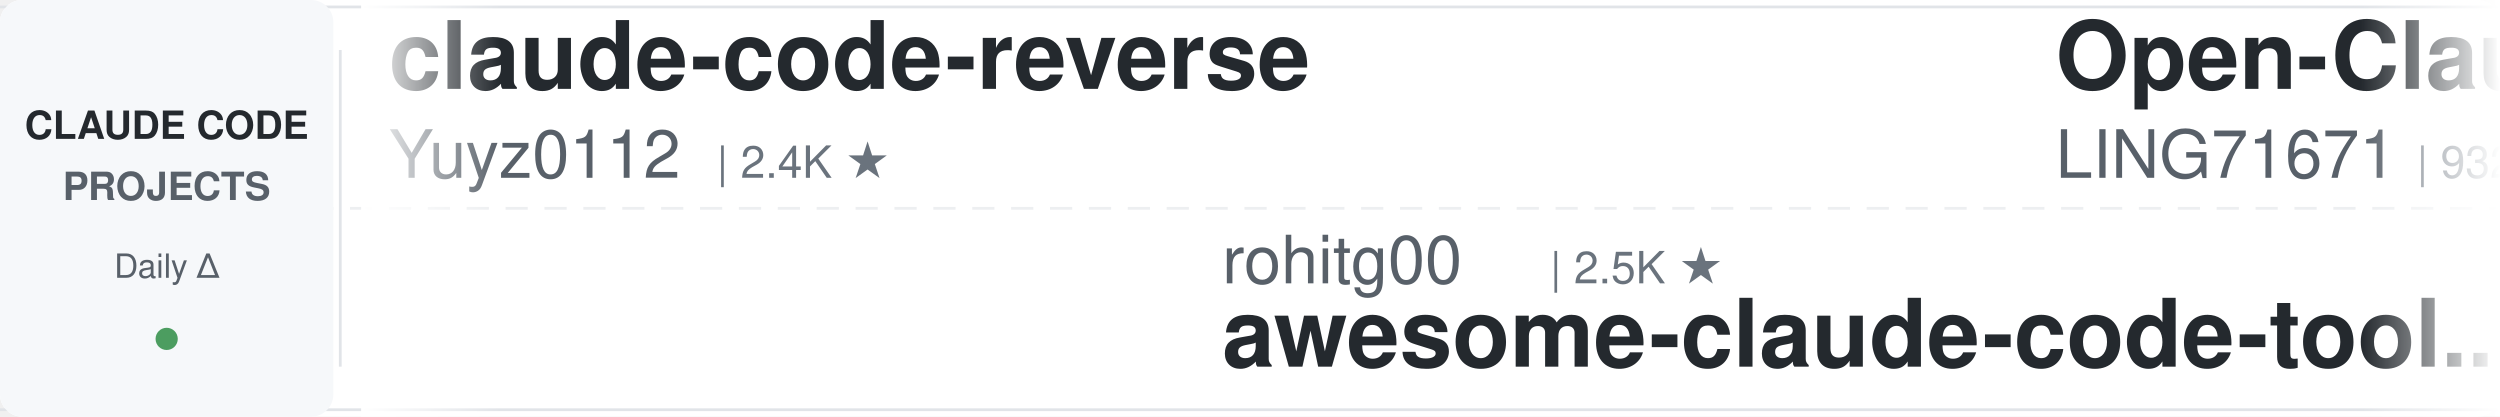
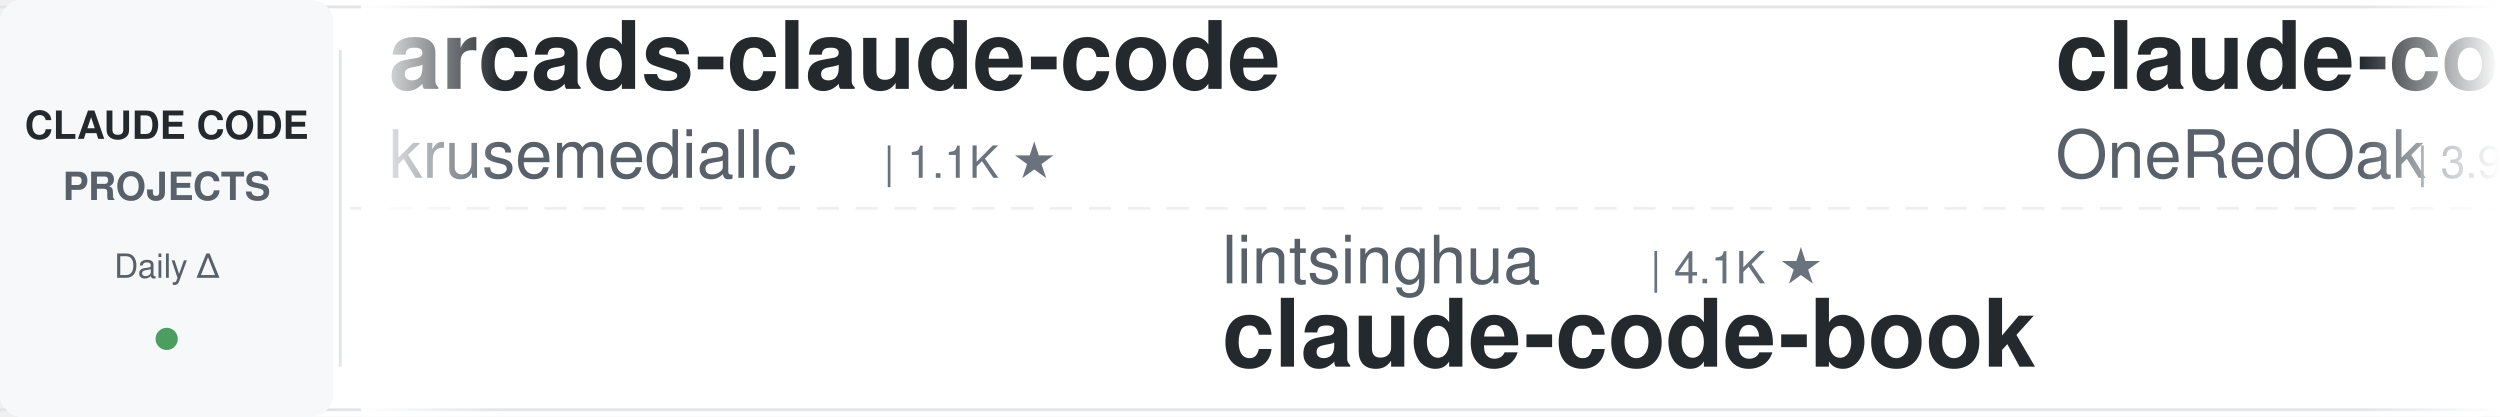
<svg xmlns="http://www.w3.org/2000/svg" width="900" height="150">
  <defs>
    <linearGradient id="leftFade" x1="0%" y1="0%" x2="100%" y2="0%">
      <stop offset="0%" style="stop-color:#ffffff;stop-opacity:1" />
      <stop offset="100%" style="stop-color:#ffffff;stop-opacity:0" />
    </linearGradient>
    <linearGradient id="rightFade" x1="0%" y1="0%" x2="100%" y2="0%">
      <stop offset="0%" style="stop-color:#ffffff;stop-opacity:0" />
      <stop offset="100%" style="stop-color:#ffffff;stop-opacity:1" />
    </linearGradient>
  </defs>
  <rect width="900" height="150" fill="#ffffff" rx="8" />
  <rect x="0" y="2" width="900" height="1" fill="#e1e4e8" />
  <rect x="0" y="147" width="900" height="1" fill="#e1e4e8" />
  <line x1="0" y1="75" x2="900" y2="75" stroke="#e1e4e8" stroke-width="1" stroke-dasharray="8 6" opacity="0.6" />
  <rect x="0" y="0" width="120" height="150" fill="#f6f8fa" rx="8" />
  <text x="60" y="50" font-family="-apple-system, BlinkMacSystemFont, 'Segoe UI', Helvetica, Arial, sans-serif" font-size="14" font-weight="600" fill="#24292e" text-anchor="middle">CLAUDE CODE</text>
  <text x="60" y="72" font-family="-apple-system, BlinkMacSystemFont, 'Segoe UI', Helvetica, Arial, sans-serif" font-size="14" font-weight="600" fill="#586069" text-anchor="middle">PROJECTS</text>
  <text x="60" y="100" font-family="-apple-system, BlinkMacSystemFont, 'Segoe UI', Helvetica, Arial, sans-serif" font-size="12" font-weight="500" fill="#586069" text-anchor="middle">Daily Δ</text>
  <circle cx="60" cy="122" r="4" fill="#22863a" opacity="0.8" />
  <rect x="122" y="18" width="1" height="114" fill="#e1e4e8" />
  <clipPath id="tickerClip">
    <rect x="130" y="0" width="770" height="150" />
  </clipPath>
  <g clip-path="url(#tickerClip)">
    <g id="tickerItems">
      <animateTransform attributeName="transform" attributeType="XML" type="translate" from="0 0" to="-3000 0" dur="54s" repeatCount="indefinite" />
      <g transform="translate(0, 0)">
+         <text x="140" y="32" font-family="-apple-system, BlinkMacSystemFont, 'Segoe UI', Helvetica, Arial, sans-serif" font-size="34" font-weight="600" fill="#24292e">arcads-claude-code</text>
+         <text x="140" y="64" font-family="-apple-system, BlinkMacSystemFont, 'Segoe UI', Helvetica, Arial, sans-serif" font-size="24" font-weight="400" fill="#586069">krusemediallc</text>
+         <text x="318" y="64" font-family="-apple-system, BlinkMacSystemFont, 'Segoe UI', Helvetica, Arial, sans-serif" font-size="16" font-weight="500" fill="#6a737d">| 1.1K ★</text>
+       </g>
+       <g transform="translate(300, 0)">
+         <text x="140" y="102" font-family="-apple-system, BlinkMacSystemFont, 'Segoe UI', Helvetica, Arial, sans-serif" font-size="24" font-weight="400" fill="#586069">lintsinghua</text>
+         <text x="294" y="102" font-family="-apple-system, BlinkMacSystemFont, 'Segoe UI', Helvetica, Arial, sans-serif" font-size="16" font-weight="500" fill="#6a737d">| 4.1K ★</text>
+         <text x="140" y="132" font-family="-apple-system, BlinkMacSystemFont, 'Segoe UI', Helvetica, Arial, sans-serif" font-size="34" font-weight="600" fill="#24292e">claude-code-book</text>
+       </g>
+       <g transform="translate(600, 0)">
+         <text x="140" y="32" font-family="-apple-system, BlinkMacSystemFont, 'Segoe UI', Helvetica, Arial, sans-serif" font-size="34" font-weight="600" fill="#24292e">claude-code-workflows</text>
+         <text x="140" y="64" font-family="-apple-system, BlinkMacSystemFont, 'Segoe UI', Helvetica, Arial, sans-serif" font-size="24" font-weight="400" fill="#586069">OneRedOak</text>
+         <text x="270" y="64" font-family="-apple-system, BlinkMacSystemFont, 'Segoe UI', Helvetica, Arial, sans-serif" font-size="16" font-weight="500" fill="#6a737d">| 3.9K ★</text>
+       </g>
+       <g transform="translate(900, 0)">
+         <text x="140" y="102" font-family="-apple-system, BlinkMacSystemFont, 'Segoe UI', Helvetica, Arial, sans-serif" font-size="24" font-weight="400" fill="#586069">anthropics</text>
+         <text x="282" y="102" font-family="-apple-system, BlinkMacSystemFont, 'Segoe UI', Helvetica, Arial, sans-serif" font-size="16" font-weight="500" fill="#6a737d">| 166.5K ★</text>
+         <text x="140" y="132" font-family="-apple-system, BlinkMacSystemFont, 'Segoe UI', Helvetica, Arial, sans-serif" font-size="34" font-weight="600" fill="#24292e">skills</text>
+       </g>
+       <g transform="translate(1200, 0)">
+         <text x="140" y="32" font-family="-apple-system, BlinkMacSystemFont, 'Segoe UI', Helvetica, Arial, sans-serif" font-size="34" font-weight="600" fill="#24292e">claude-code-transcripts</text>
+         <text x="140" y="64" font-family="-apple-system, BlinkMacSystemFont, 'Segoe UI', Helvetica, Arial, sans-serif" font-size="24" font-weight="400" fill="#586069">simonw</text>
+         <text x="234" y="64" font-family="-apple-system, BlinkMacSystemFont, 'Segoe UI', Helvetica, Arial, sans-serif" font-size="16" font-weight="500" fill="#6a737d">| 1.7K ★</text>
+       </g>
+       <g transform="translate(1500, 0)">
+         <text x="140" y="102" font-family="-apple-system, BlinkMacSystemFont, 'Segoe UI', Helvetica, Arial, sans-serif" font-size="24" font-weight="400" fill="#586069">ykdojo</text>
+         <text x="234" y="102" font-family="-apple-system, BlinkMacSystemFont, 'Segoe UI', Helvetica, Arial, sans-serif" font-size="16" font-weight="500" fill="#6a737d">| 9.6K ★</text>
+         <text x="140" y="132" font-family="-apple-system, BlinkMacSystemFont, 'Segoe UI', Helvetica, Arial, sans-serif" font-size="34" font-weight="600" fill="#24292e">claude-code-tips</text>
+       </g>
+       <g transform="translate(1800, 0)">
        <text x="140" y="32" font-family="-apple-system, BlinkMacSystemFont, 'Segoe UI', Helvetica, Arial, sans-serif" font-size="34" font-weight="600" fill="#24292e">claude-code-reverse</text>
        <text x="140" y="64" font-family="-apple-system, BlinkMacSystemFont, 'Segoe UI', Helvetica, Arial, sans-serif" font-size="24" font-weight="400" fill="#586069">Yuyz0112</text>
        <text x="258" y="64" font-family="-apple-system, BlinkMacSystemFont, 'Segoe UI', Helvetica, Arial, sans-serif" font-size="16" font-weight="500" fill="#6a737d">| 2.4K ★</text>
      </g>
-       <g transform="translate(300, 0)">
-         <text x="140" y="102" font-family="-apple-system, BlinkMacSystemFont, 'Segoe UI', Helvetica, Arial, sans-serif" font-size="24" font-weight="400" fill="#586069">rohitg00</text>
-         <text x="258" y="102" font-family="-apple-system, BlinkMacSystemFont, 'Segoe UI', Helvetica, Arial, sans-serif" font-size="16" font-weight="500" fill="#6a737d">| 2.5K ★</text>
-         <text x="140" y="132" font-family="-apple-system, BlinkMacSystemFont, 'Segoe UI', Helvetica, Arial, sans-serif" font-size="34" font-weight="600" fill="#24292e">awesome-claude-code-tool...</text>
-       </g>
-       <g transform="translate(600, 0)">
-         <text x="140" y="32" font-family="-apple-system, BlinkMacSystemFont, 'Segoe UI', Helvetica, Arial, sans-serif" font-size="34" font-weight="600" fill="#24292e">Open-ClaudeCode</text>
-         <text x="140" y="64" font-family="-apple-system, BlinkMacSystemFont, 'Segoe UI', Helvetica, Arial, sans-serif" font-size="24" font-weight="400" fill="#586069">LING71671</text>
-         <text x="270" y="64" font-family="-apple-system, BlinkMacSystemFont, 'Segoe UI', Helvetica, Arial, sans-serif" font-size="16" font-weight="500" fill="#6a737d">| 932 ★</text>
-       </g>
-       <g transform="translate(900, 0)">
-         <text x="140" y="102" font-family="-apple-system, BlinkMacSystemFont, 'Segoe UI', Helvetica, Arial, sans-serif" font-size="24" font-weight="400" fill="#586069">ding113</text>
-         <text x="246" y="102" font-family="-apple-system, BlinkMacSystemFont, 'Segoe UI', Helvetica, Arial, sans-serif" font-size="16" font-weight="500" fill="#6a737d">| 3.3K ★</text>
-         <text x="140" y="132" font-family="-apple-system, BlinkMacSystemFont, 'Segoe UI', Helvetica, Arial, sans-serif" font-size="34" font-weight="600" fill="#24292e">claude-code-hub</text>
-       </g>
-       <g transform="translate(1200, 0)">
-         <text x="140" y="32" font-family="-apple-system, BlinkMacSystemFont, 'Segoe UI', Helvetica, Arial, sans-serif" font-size="34" font-weight="600" fill="#24292e">claude-code-source</text>
-         <text x="140" y="64" font-family="-apple-system, BlinkMacSystemFont, 'Segoe UI', Helvetica, Arial, sans-serif" font-size="24" font-weight="400" fill="#586069">JrCx7scC</text>
-         <text x="258" y="64" font-family="-apple-system, BlinkMacSystemFont, 'Segoe UI', Helvetica, Arial, sans-serif" font-size="16" font-weight="500" fill="#6a737d">| 372 ★</text>
-       </g>
-       <g transform="translate(1500, 0)">
-         <text x="140" y="102" font-family="-apple-system, BlinkMacSystemFont, 'Segoe UI', Helvetica, Arial, sans-serif" font-size="24" font-weight="400" fill="#586069">Njengah</text>
-         <text x="246" y="102" font-family="-apple-system, BlinkMacSystemFont, 'Segoe UI', Helvetica, Arial, sans-serif" font-size="16" font-weight="500" fill="#6a737d">| 1.9K ★</text>
-         <text x="140" y="132" font-family="-apple-system, BlinkMacSystemFont, 'Segoe UI', Helvetica, Arial, sans-serif" font-size="34" font-weight="600" fill="#24292e">claude-code-cheat-sheet</text>
-       </g>
-       <g transform="translate(1800, 0)">
-         <text x="140" y="32" font-family="-apple-system, BlinkMacSystemFont, 'Segoe UI', Helvetica, Arial, sans-serif" font-size="34" font-weight="600" fill="#24292e">claude-code-templates</text>
-         <text x="140" y="64" font-family="-apple-system, BlinkMacSystemFont, 'Segoe UI', Helvetica, Arial, sans-serif" font-size="24" font-weight="400" fill="#586069">davila7</text>
-         <text x="246" y="64" font-family="-apple-system, BlinkMacSystemFont, 'Segoe UI', Helvetica, Arial, sans-serif" font-size="16" font-weight="500" fill="#6a737d">| 30.1K ★</text>
-       </g>
      <g transform="translate(2100, 0)">
-         <text x="140" y="102" font-family="-apple-system, BlinkMacSystemFont, 'Segoe UI', Helvetica, Arial, sans-serif" font-size="24" font-weight="400" fill="#586069">shanraisshan</text>
-         <text x="306" y="102" font-family="-apple-system, BlinkMacSystemFont, 'Segoe UI', Helvetica, Arial, sans-serif" font-size="16" font-weight="500" fill="#6a737d">| 64.0K ★</text>
-         <text x="140" y="132" font-family="-apple-system, BlinkMacSystemFont, 'Segoe UI', Helvetica, Arial, sans-serif" font-size="34" font-weight="600" fill="#24292e">claude-code-best-practic...</text>
+         <text x="140" y="102" font-family="-apple-system, BlinkMacSystemFont, 'Segoe UI', Helvetica, Arial, sans-serif" font-size="24" font-weight="400" fill="#586069">Pimzino</text>
+         <text x="246" y="102" font-family="-apple-system, BlinkMacSystemFont, 'Segoe UI', Helvetica, Arial, sans-serif" font-size="16" font-weight="500" fill="#6a737d">| 3.8K ★</text>
+         <text x="140" y="132" font-family="-apple-system, BlinkMacSystemFont, 'Segoe UI', Helvetica, Arial, sans-serif" font-size="34" font-weight="600" fill="#24292e">claude-code-spec-workflo...</text>
      </g>
      <g transform="translate(2400, 0)">
-         <text x="140" y="32" font-family="-apple-system, BlinkMacSystemFont, 'Segoe UI', Helvetica, Arial, sans-serif" font-size="34" font-weight="600" fill="#24292e">claude_codex_bridge</text>
-         <text x="140" y="64" font-family="-apple-system, BlinkMacSystemFont, 'Segoe UI', Helvetica, Arial, sans-serif" font-size="24" font-weight="400" fill="#586069">SeemSeam</text>
-         <text x="258" y="64" font-family="-apple-system, BlinkMacSystemFont, 'Segoe UI', Helvetica, Arial, sans-serif" font-size="16" font-weight="500" fill="#6a737d">| 3.4K ★</text>
+         <text x="140" y="32" font-family="-apple-system, BlinkMacSystemFont, 'Segoe UI', Helvetica, Arial, sans-serif" font-size="34" font-weight="600" fill="#24292e">claude-code-infrastructu...</text>
+         <text x="140" y="64" font-family="-apple-system, BlinkMacSystemFont, 'Segoe UI', Helvetica, Arial, sans-serif" font-size="24" font-weight="400" fill="#586069">diet103</text>
+         <text x="246" y="64" font-family="-apple-system, BlinkMacSystemFont, 'Segoe UI', Helvetica, Arial, sans-serif" font-size="16" font-weight="500" fill="#6a737d">| 10.0K ★</text>
      </g>
      <g transform="translate(2700, 0)">
-         <text x="140" y="102" font-family="-apple-system, BlinkMacSystemFont, 'Segoe UI', Helvetica, Arial, sans-serif" font-size="24" font-weight="400" fill="#586069">alejandrobalderas</text>
-         <text x="366" y="102" font-family="-apple-system, BlinkMacSystemFont, 'Segoe UI', Helvetica, Arial, sans-serif" font-size="16" font-weight="500" fill="#6a737d">| 2.7K ★</text>
-         <text x="140" y="132" font-family="-apple-system, BlinkMacSystemFont, 'Segoe UI', Helvetica, Arial, sans-serif" font-size="34" font-weight="600" fill="#24292e">claude-code-from-source</text>
+         <text x="140" y="102" font-family="-apple-system, BlinkMacSystemFont, 'Segoe UI', Helvetica, Arial, sans-serif" font-size="24" font-weight="400" fill="#586069">musistudio</text>
+         <text x="282" y="102" font-family="-apple-system, BlinkMacSystemFont, 'Segoe UI', Helvetica, Arial, sans-serif" font-size="16" font-weight="500" fill="#6a737d">| 36.4K ★</text>
+         <text x="140" y="132" font-family="-apple-system, BlinkMacSystemFont, 'Segoe UI', Helvetica, Arial, sans-serif" font-size="34" font-weight="600" fill="#24292e">claude-code-router</text>
      </g>
      <g transform="translate(3000, 0)">
-         <text x="140" y="32" font-family="-apple-system, BlinkMacSystemFont, 'Segoe UI', Helvetica, Arial, sans-serif" font-size="34" font-weight="600" fill="#24292e">claude-code-reverse</text>
-         <text x="140" y="64" font-family="-apple-system, BlinkMacSystemFont, 'Segoe UI', Helvetica, Arial, sans-serif" font-size="24" font-weight="400" fill="#586069">Yuyz0112</text>
-         <text x="258" y="64" font-family="-apple-system, BlinkMacSystemFont, 'Segoe UI', Helvetica, Arial, sans-serif" font-size="16" font-weight="500" fill="#6a737d">| 2.4K ★</text>
+         <text x="140" y="32" font-family="-apple-system, BlinkMacSystemFont, 'Segoe UI', Helvetica, Arial, sans-serif" font-size="34" font-weight="600" fill="#24292e">arcads-claude-code</text>
+         <text x="140" y="64" font-family="-apple-system, BlinkMacSystemFont, 'Segoe UI', Helvetica, Arial, sans-serif" font-size="24" font-weight="400" fill="#586069">krusemediallc</text>
+         <text x="318" y="64" font-family="-apple-system, BlinkMacSystemFont, 'Segoe UI', Helvetica, Arial, sans-serif" font-size="16" font-weight="500" fill="#6a737d">| 1.1K ★</text>
      </g>
      <g transform="translate(3300, 0)">
-         <text x="140" y="102" font-family="-apple-system, BlinkMacSystemFont, 'Segoe UI', Helvetica, Arial, sans-serif" font-size="24" font-weight="400" fill="#586069">rohitg00</text>
-         <text x="258" y="102" font-family="-apple-system, BlinkMacSystemFont, 'Segoe UI', Helvetica, Arial, sans-serif" font-size="16" font-weight="500" fill="#6a737d">| 2.5K ★</text>
-         <text x="140" y="132" font-family="-apple-system, BlinkMacSystemFont, 'Segoe UI', Helvetica, Arial, sans-serif" font-size="34" font-weight="600" fill="#24292e">awesome-claude-code-tool...</text>
+         <text x="140" y="102" font-family="-apple-system, BlinkMacSystemFont, 'Segoe UI', Helvetica, Arial, sans-serif" font-size="24" font-weight="400" fill="#586069">lintsinghua</text>
+         <text x="294" y="102" font-family="-apple-system, BlinkMacSystemFont, 'Segoe UI', Helvetica, Arial, sans-serif" font-size="16" font-weight="500" fill="#6a737d">| 4.1K ★</text>
+         <text x="140" y="132" font-family="-apple-system, BlinkMacSystemFont, 'Segoe UI', Helvetica, Arial, sans-serif" font-size="34" font-weight="600" fill="#24292e">claude-code-book</text>
      </g>
      <g transform="translate(3600, 0)">
-         <text x="140" y="32" font-family="-apple-system, BlinkMacSystemFont, 'Segoe UI', Helvetica, Arial, sans-serif" font-size="34" font-weight="600" fill="#24292e">Open-ClaudeCode</text>
-         <text x="140" y="64" font-family="-apple-system, BlinkMacSystemFont, 'Segoe UI', Helvetica, Arial, sans-serif" font-size="24" font-weight="400" fill="#586069">LING71671</text>
-         <text x="270" y="64" font-family="-apple-system, BlinkMacSystemFont, 'Segoe UI', Helvetica, Arial, sans-serif" font-size="16" font-weight="500" fill="#6a737d">| 932 ★</text>
+         <text x="140" y="32" font-family="-apple-system, BlinkMacSystemFont, 'Segoe UI', Helvetica, Arial, sans-serif" font-size="34" font-weight="600" fill="#24292e">claude-code-workflows</text>
+         <text x="140" y="64" font-family="-apple-system, BlinkMacSystemFont, 'Segoe UI', Helvetica, Arial, sans-serif" font-size="24" font-weight="400" fill="#586069">OneRedOak</text>
+         <text x="270" y="64" font-family="-apple-system, BlinkMacSystemFont, 'Segoe UI', Helvetica, Arial, sans-serif" font-size="16" font-weight="500" fill="#6a737d">| 3.9K ★</text>
      </g>
      <g transform="translate(3900, 0)">
-         <text x="140" y="102" font-family="-apple-system, BlinkMacSystemFont, 'Segoe UI', Helvetica, Arial, sans-serif" font-size="24" font-weight="400" fill="#586069">ding113</text>
-         <text x="246" y="102" font-family="-apple-system, BlinkMacSystemFont, 'Segoe UI', Helvetica, Arial, sans-serif" font-size="16" font-weight="500" fill="#6a737d">| 3.3K ★</text>
-         <text x="140" y="132" font-family="-apple-system, BlinkMacSystemFont, 'Segoe UI', Helvetica, Arial, sans-serif" font-size="34" font-weight="600" fill="#24292e">claude-code-hub</text>
+         <text x="140" y="102" font-family="-apple-system, BlinkMacSystemFont, 'Segoe UI', Helvetica, Arial, sans-serif" font-size="24" font-weight="400" fill="#586069">anthropics</text>
+         <text x="282" y="102" font-family="-apple-system, BlinkMacSystemFont, 'Segoe UI', Helvetica, Arial, sans-serif" font-size="16" font-weight="500" fill="#6a737d">| 166.5K ★</text>
+         <text x="140" y="132" font-family="-apple-system, BlinkMacSystemFont, 'Segoe UI', Helvetica, Arial, sans-serif" font-size="34" font-weight="600" fill="#24292e">skills</text>
      </g>
    </g>
  </g>
  <rect x="130" y="0" width="50" height="150" fill="url(#leftFade)" />
  <rect x="850" y="0" width="50" height="150" fill="url(#rightFade)" />
</svg>
